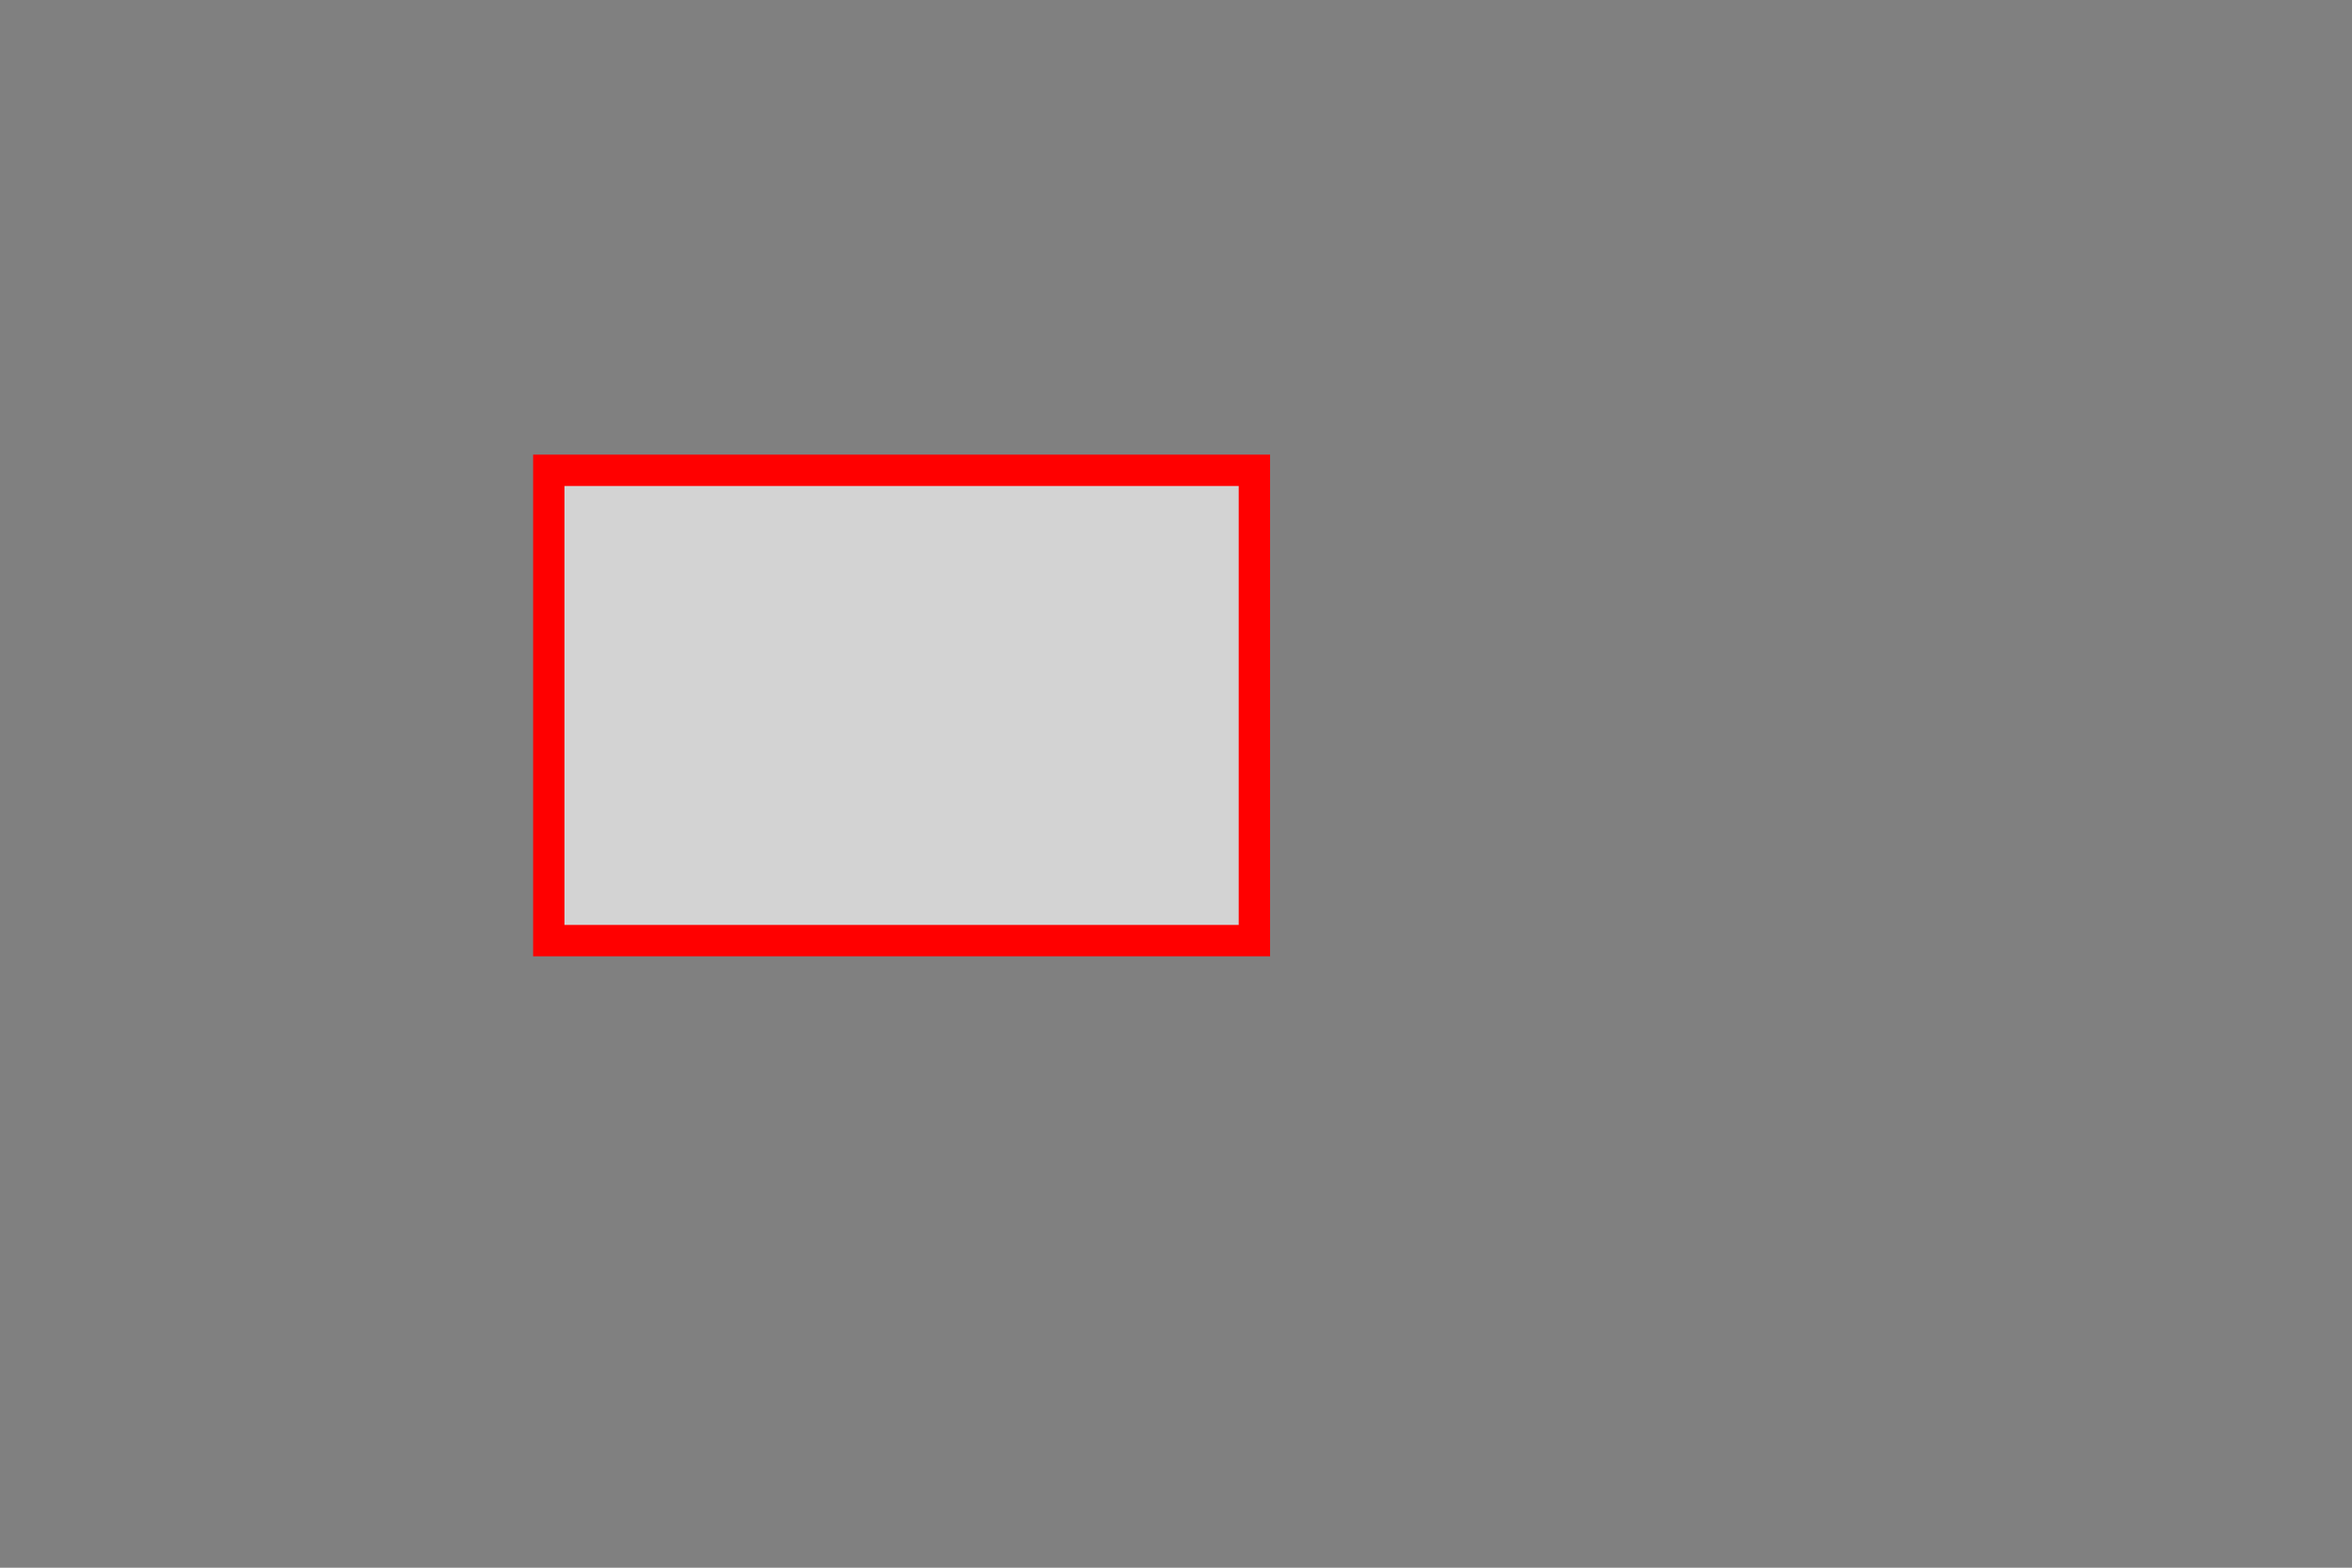
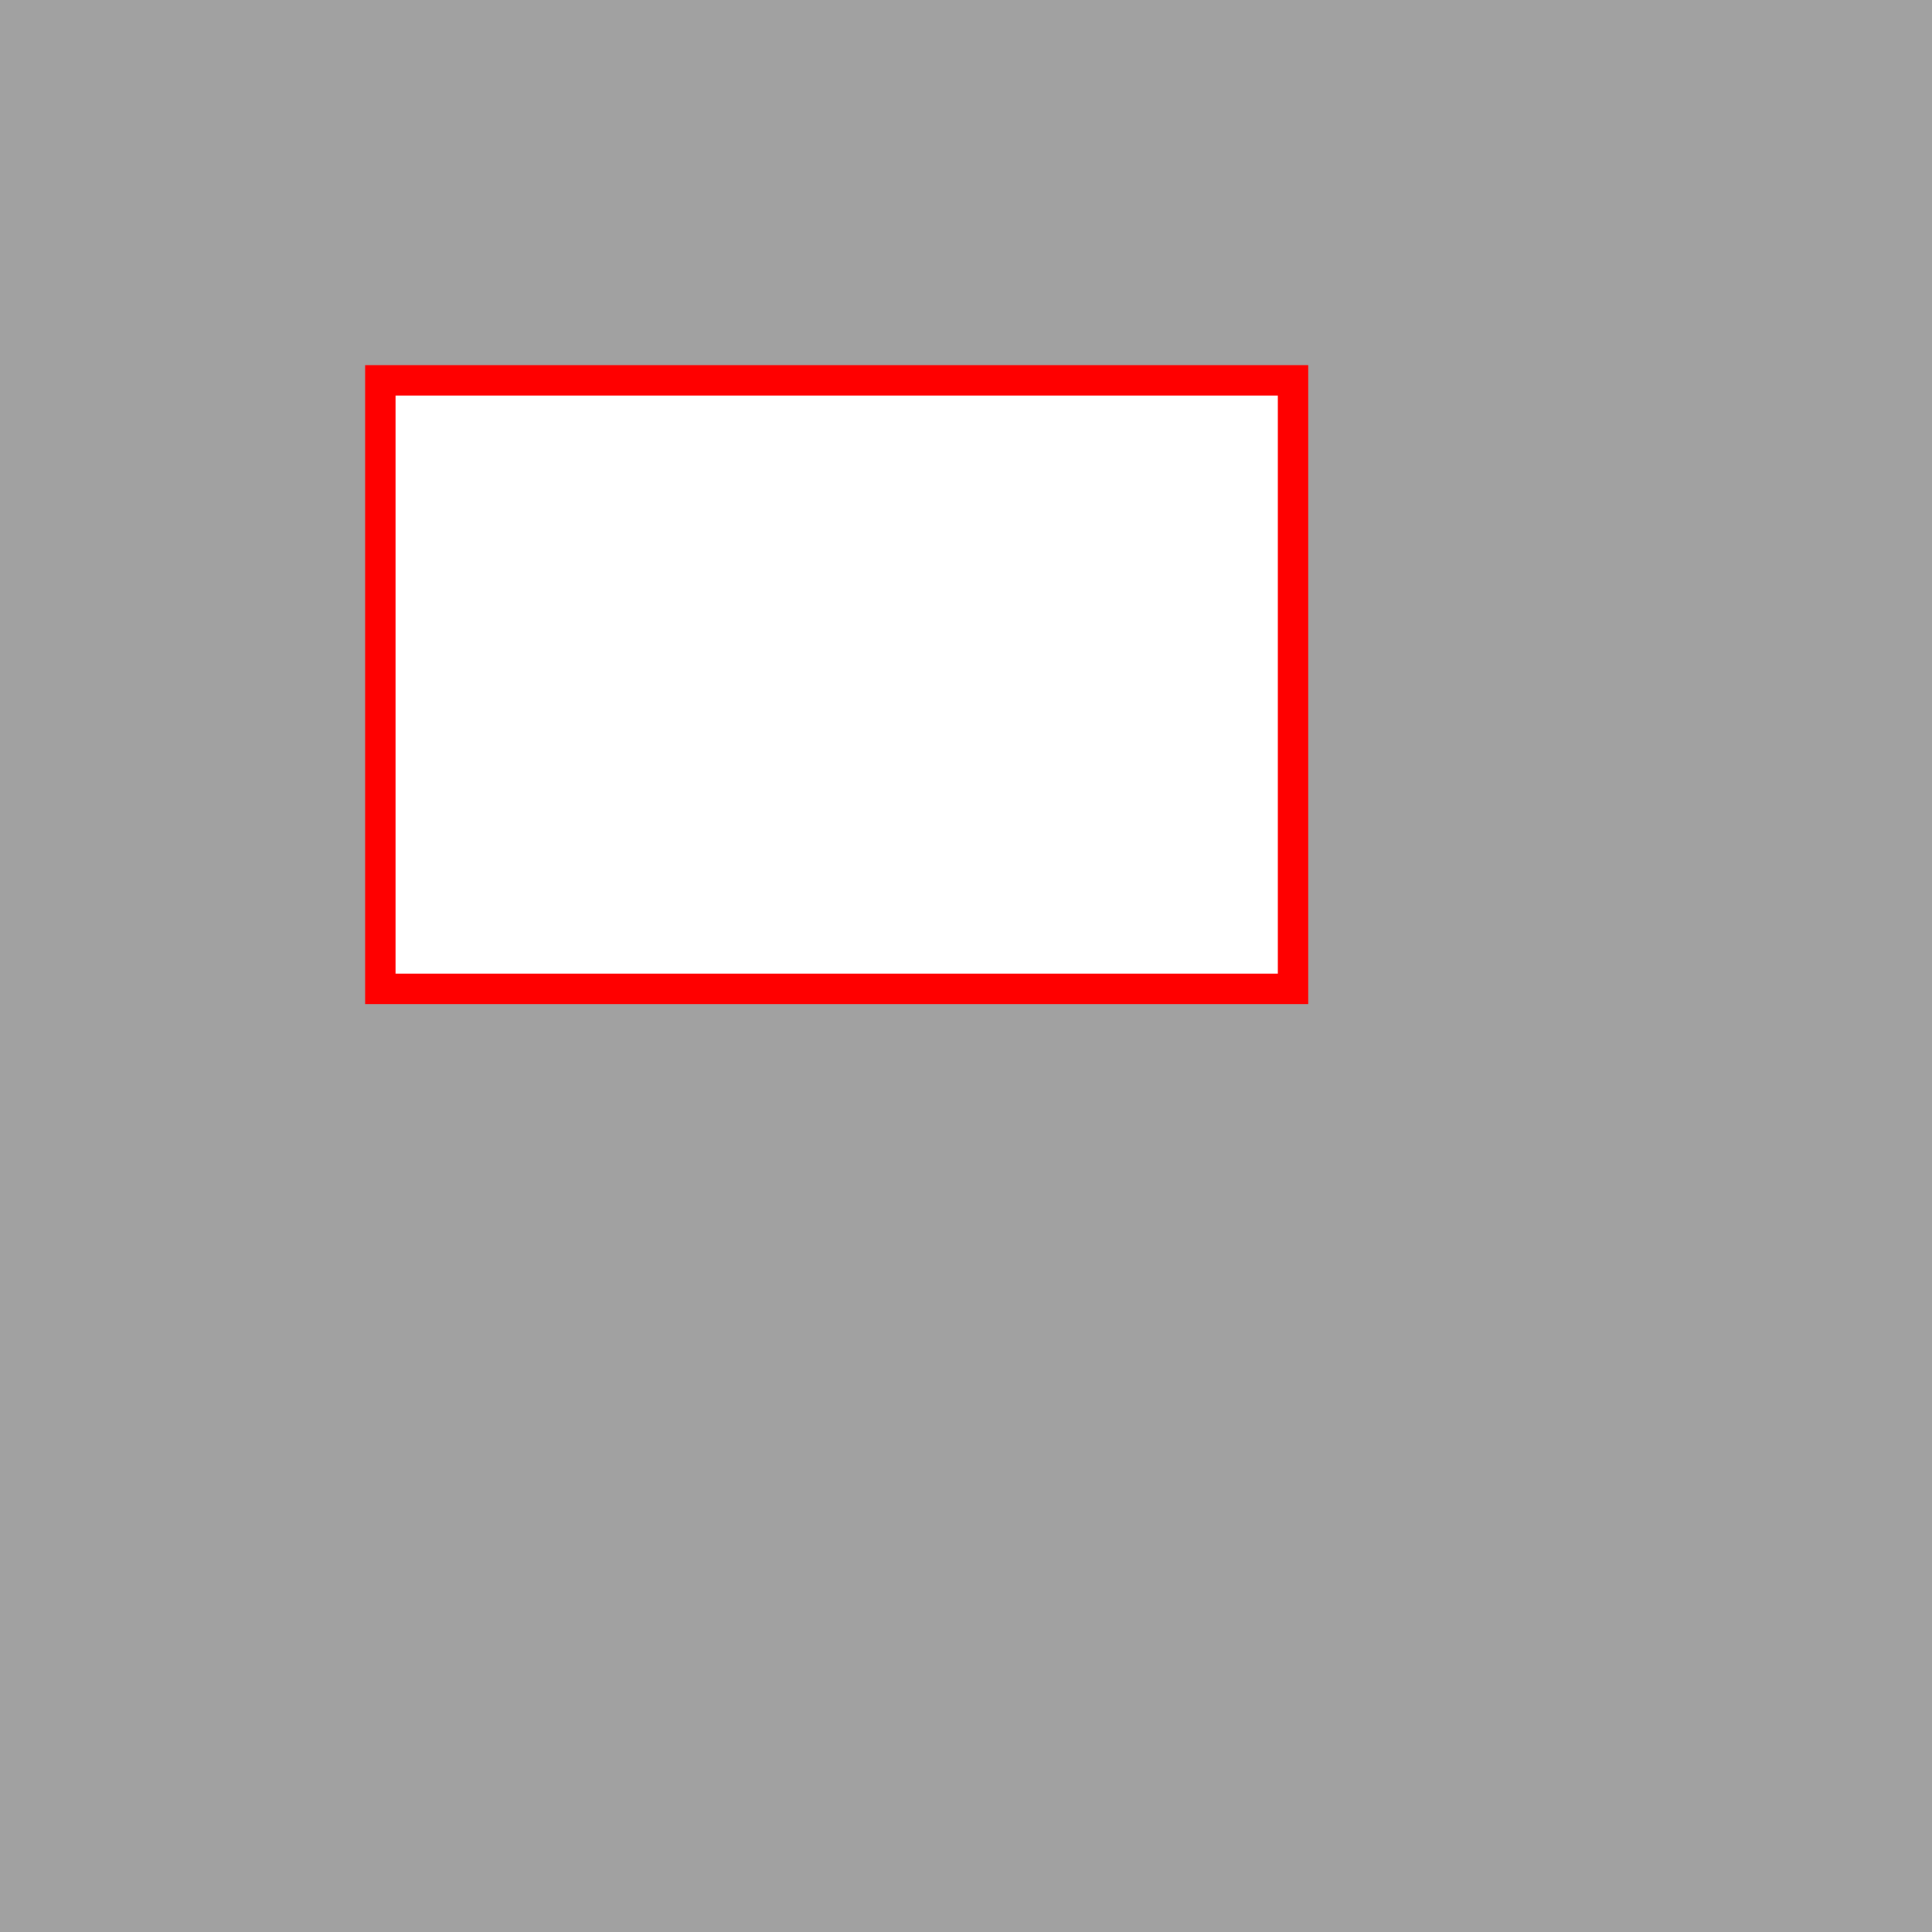
- <svg width="150" height="100">
-   <rect width="150" height="100" x="0" y="0" fill="gray" />
-   <rect width="45" height="30" x="35" y="30" fill="lightgray" stroke="red" stroke-width="2" />
+ <svg width="127" height="127">
+   <rect width="127" height="127" x="0" y="0" style="fill:#a1a1a1;stroke:none" />
+   <rect width="60" height="40" x="25" y="25" fill="white" stroke="red" stroke-width="2" />
</svg>
